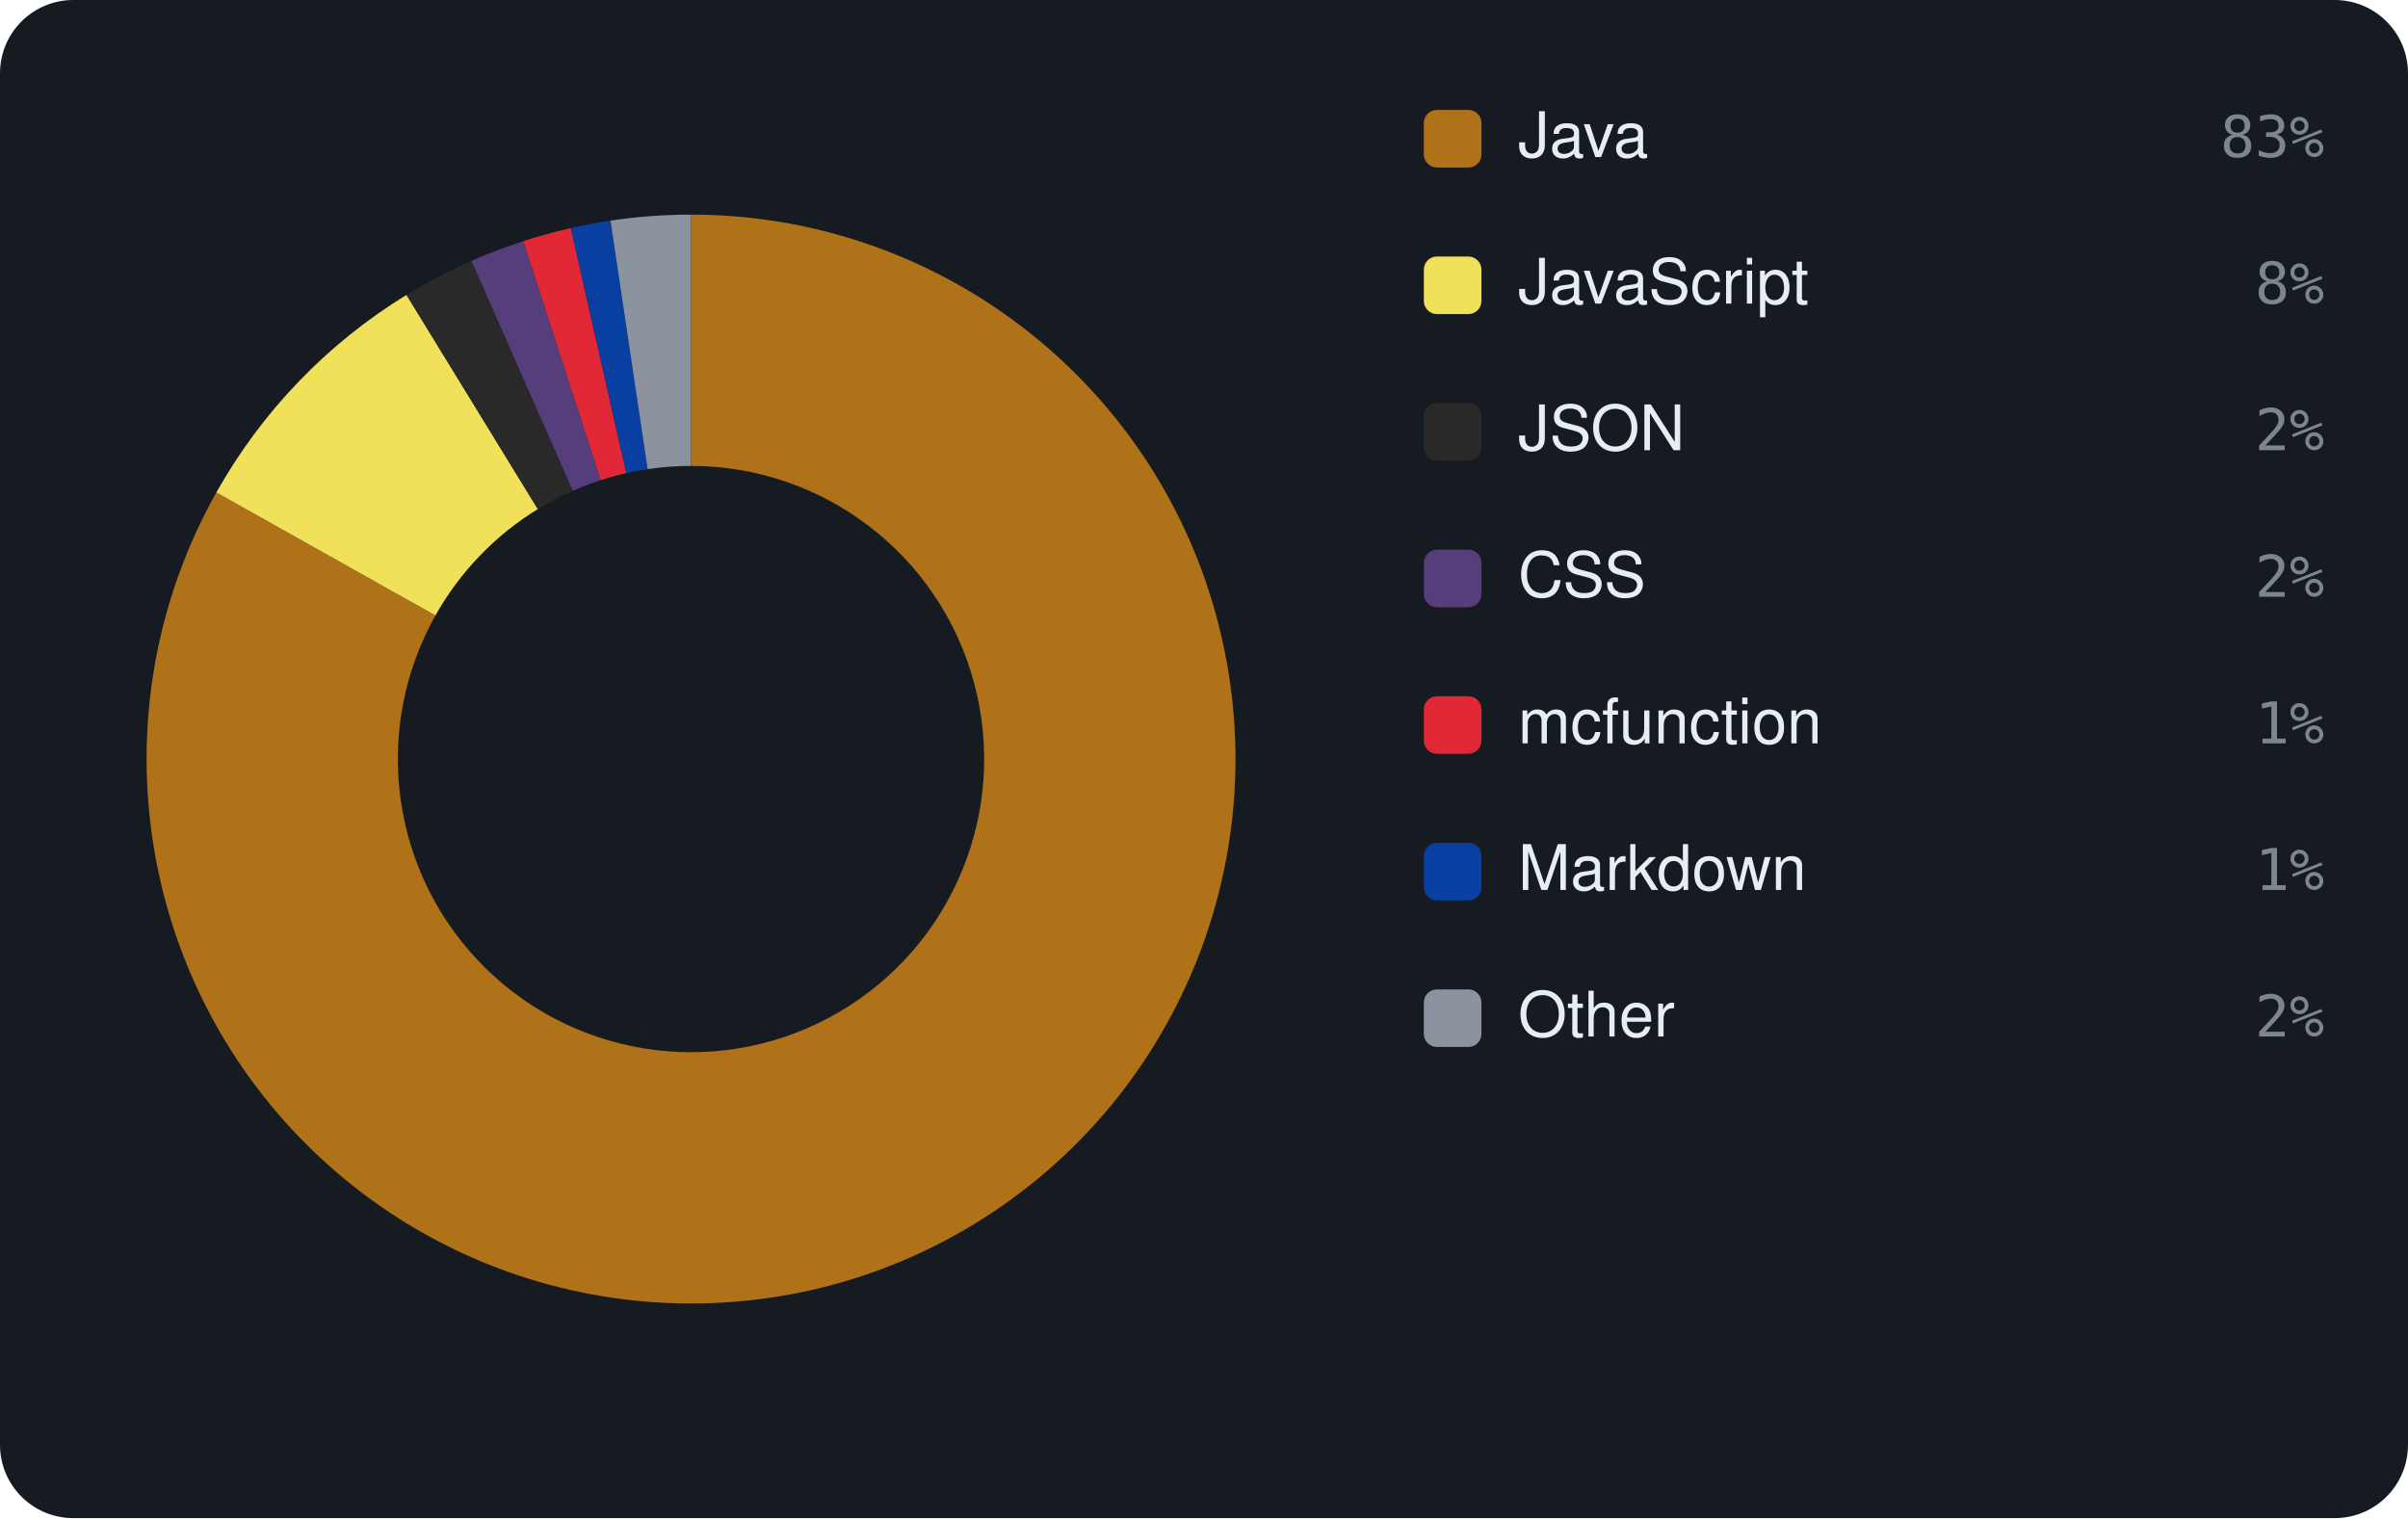
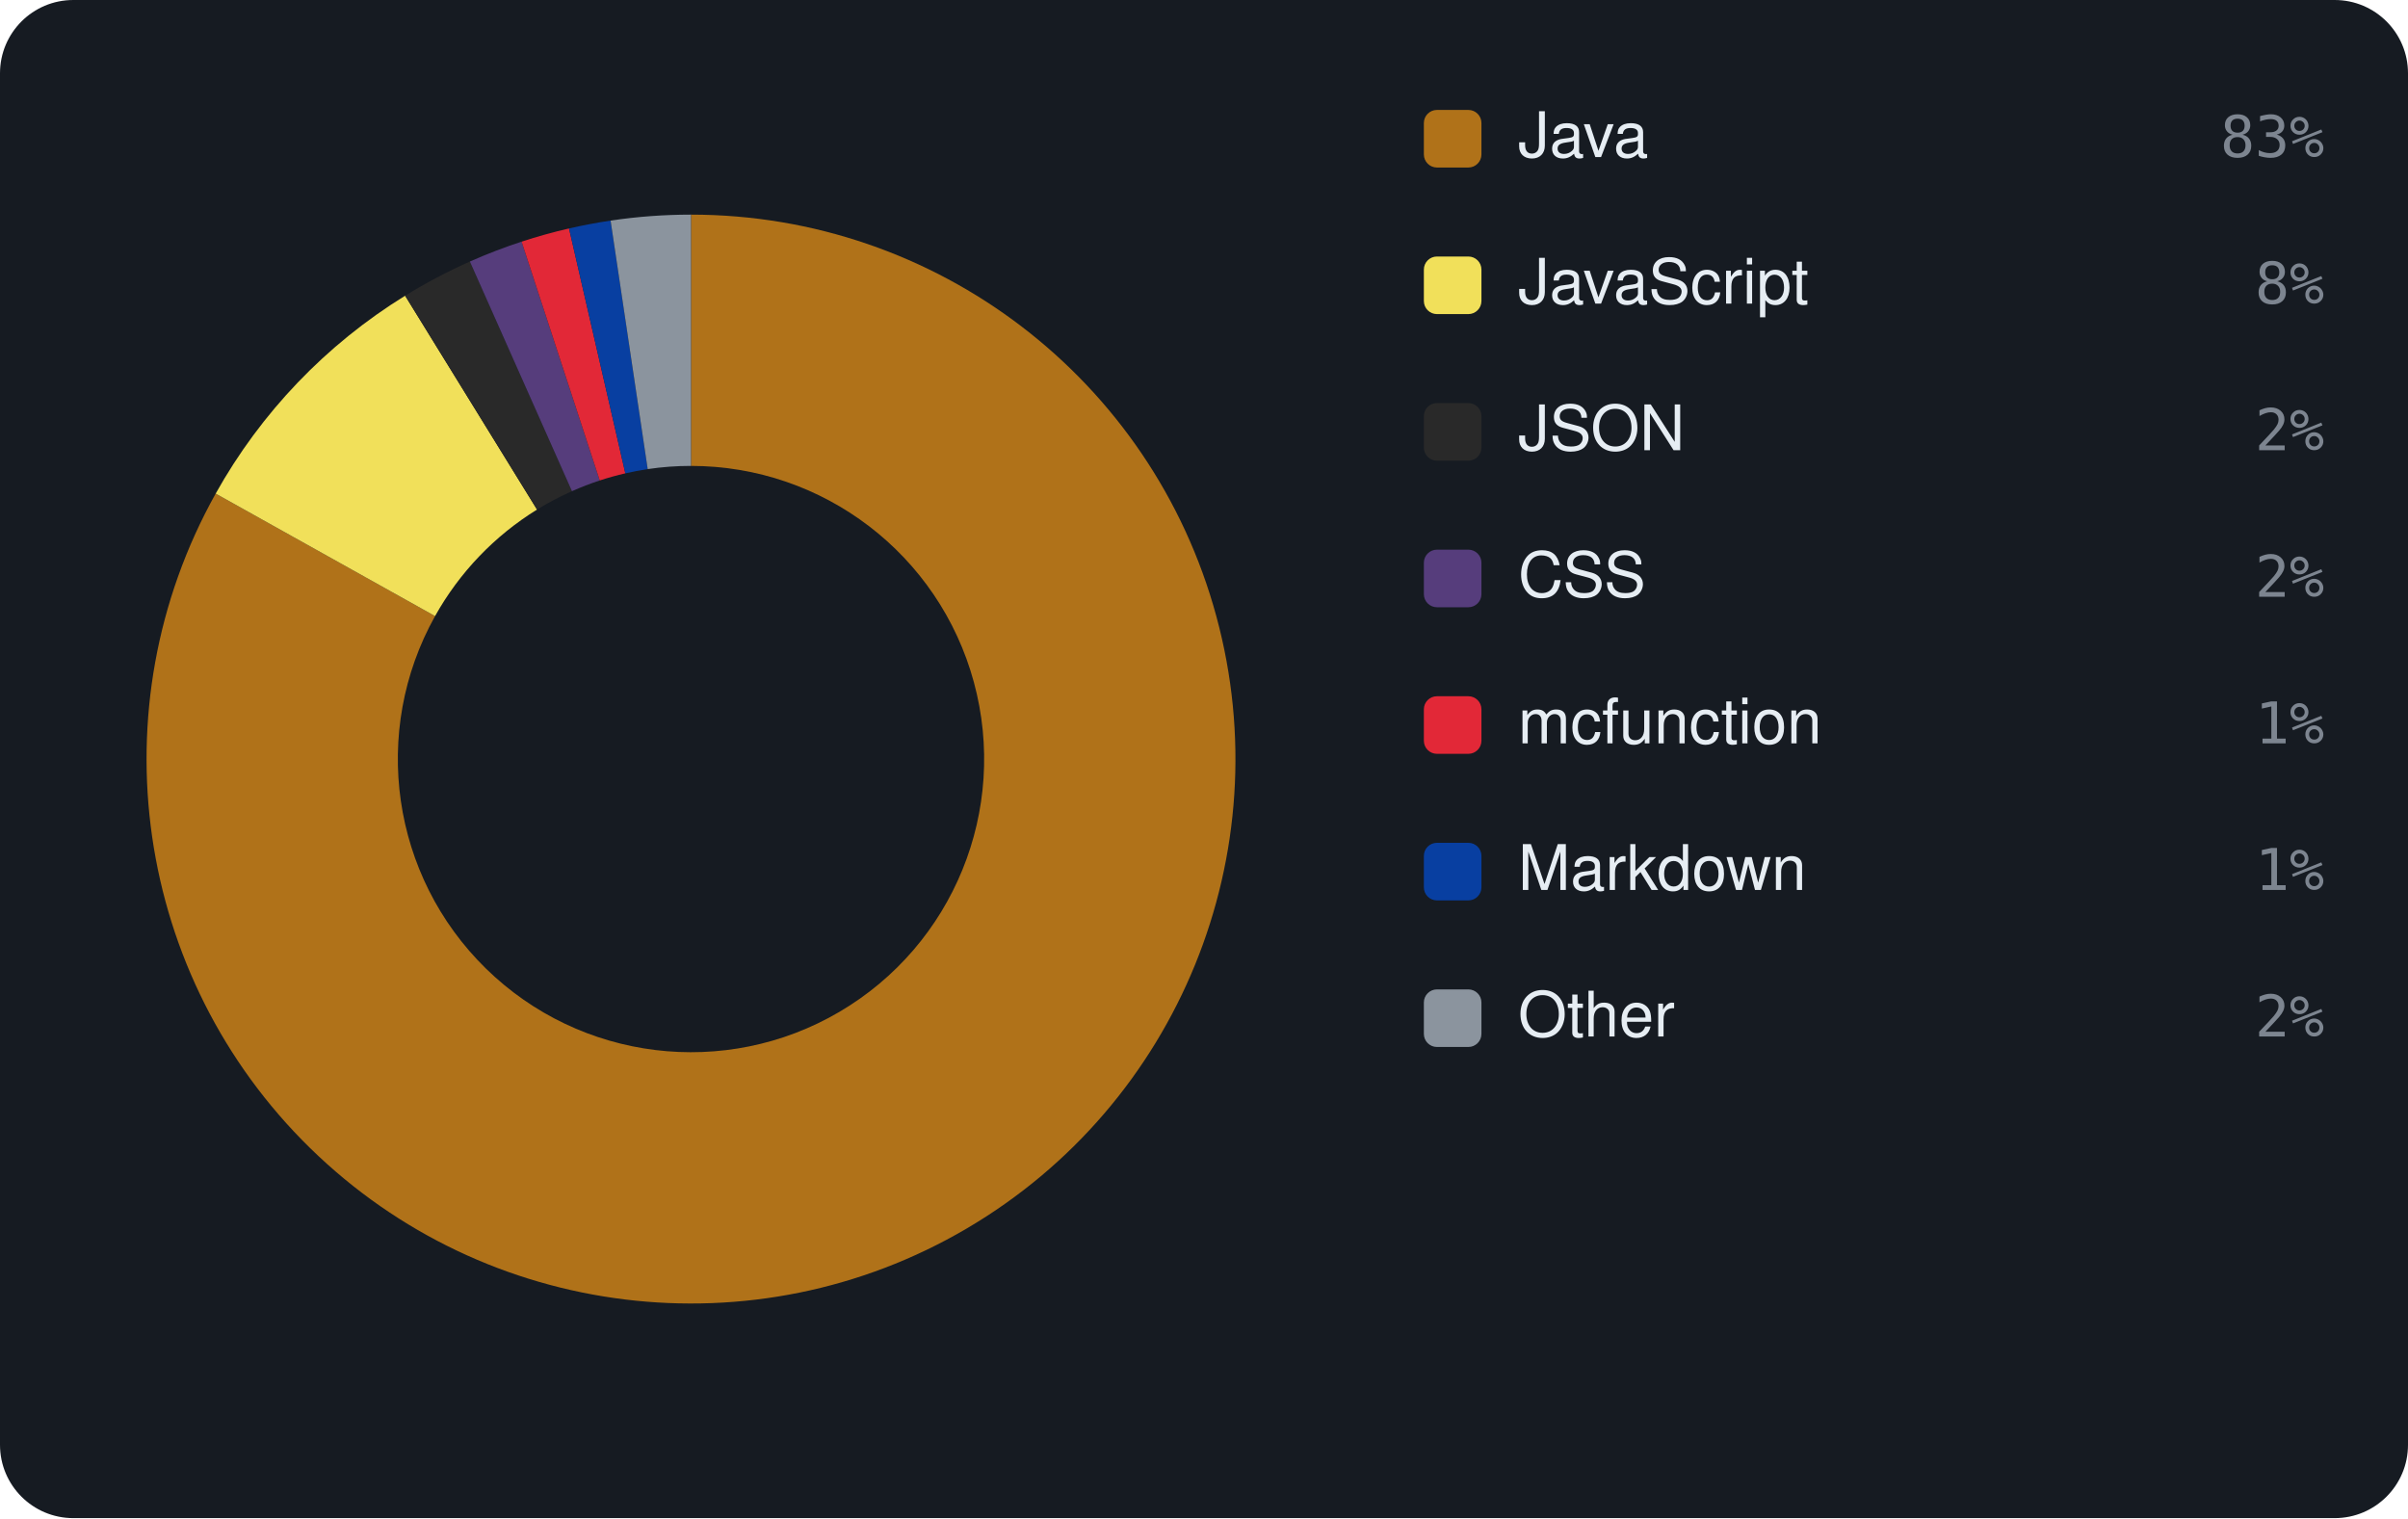
<svg xmlns="http://www.w3.org/2000/svg" viewBox="0 0 460 290" width="460" height="290" font-family="-apple-system,BlinkMacSystemFont,'Segoe UI',Helvetica,Arial,sans-serif">
  <rect width="460" height="290" rx="14" fill="#161b22" />
-   <path d="M132.00 41.00 A104 104 0 1 1 41.33 94.07 L83.18 117.57 A56 56 0 1 0 132.00 89.00 Z" fill="#b07219" />
-   <path d="M41.33 94.07 A104 104 0 0 1 77.65 56.33 L102.74 97.25 A56 56 0 0 0 83.18 117.57 Z" fill="#f1e05a" />
-   <path d="M77.65 56.33 A104 104 0 0 1 90.06 49.83 L109.42 93.76 A56 56 0 0 0 102.74 97.25 Z" fill="#292929" />
-   <path d="M90.06 49.83 A104 104 0 0 1 99.96 46.06 L114.75 91.72 A56 56 0 0 0 109.42 93.76 Z" fill="#563d7c" />
-   <path d="M99.96 46.06 A104 104 0 0 1 109.04 43.57 L119.64 90.38 A56 56 0 0 0 114.75 91.72 Z" fill="#E22837" />
-   <path d="M109.04 43.57 A104 104 0 0 1 116.62 42.14 L123.72 89.62 A56 56 0 0 0 119.64 90.38 Z" fill="#083fa1" />
-   <path d="M116.62 42.14 A104 104 0 0 1 132.00 41.00 L132.00 89.00 A56 56 0 0 0 123.72 89.62 Z" fill="#8b949e" />
+   <path d="M132.00 41.00 A104 104 0 1 1 41.20 94.29 L83.11 117.69 A56 56 0 1 0 132.00 89.00 Z" fill="#b07219" />
+   <path d="M41.20 94.29 A104 104 0 0 1 77.39 56.49 L102.59 97.34 A56 56 0 0 0 83.11 117.69 Z" fill="#f1e05a" />
+   <path d="M77.39 56.49 A104 104 0 0 1 89.76 49.96 L109.26 93.83 A56 56 0 0 0 102.59 97.34 Z" fill="#292929" />
+   <path d="M89.76 49.96 A104 104 0 0 1 99.64 46.16 L114.57 91.78 A56 56 0 0 0 109.26 93.83 Z" fill="#563d7c" />
+   <path d="M99.64 46.16 A104 104 0 0 1 108.70 43.64 L119.46 90.42 A56 56 0 0 0 114.57 91.78 Z" fill="#E22837" />
+   <path d="M108.70 43.64 A104 104 0 0 1 116.64 42.14 L123.73 89.61 A56 56 0 0 0 119.46 90.42 Z" fill="#083fa1" />
+   <path d="M116.64 42.14 A104 104 0 0 1 132.00 41.00 L132.00 89.00 A56 56 0 0 0 123.73 89.61 Z" fill="#8b949e" />
  <rect x="272" y="21" width="11" height="11" rx="2.5" fill="#b07219" />
  <text x="290" y="30" font-size="12" fill="#e6edf3">Java</text>
  <text x="444" y="30" text-anchor="end" font-size="11" font-family="monospace" fill="#7d8590">83%</text>
  <rect x="272" y="49" width="11" height="11" rx="2.5" fill="#f1e05a" />
  <text x="290" y="58" font-size="12" fill="#e6edf3">JavaScript</text>
  <text x="444" y="58" text-anchor="end" font-size="11" font-family="monospace" fill="#7d8590">8%</text>
  <rect x="272" y="77" width="11" height="11" rx="2.5" fill="#292929" />
  <text x="290" y="86" font-size="12" fill="#e6edf3">JSON</text>
  <text x="444" y="86" text-anchor="end" font-size="11" font-family="monospace" fill="#7d8590">2%</text>
  <rect x="272" y="105" width="11" height="11" rx="2.5" fill="#563d7c" />
  <text x="290" y="114" font-size="12" fill="#e6edf3">CSS</text>
  <text x="444" y="114" text-anchor="end" font-size="11" font-family="monospace" fill="#7d8590">2%</text>
  <rect x="272" y="133" width="11" height="11" rx="2.5" fill="#E22837" />
  <text x="290" y="142" font-size="12" fill="#e6edf3">mcfunction</text>
  <text x="444" y="142" text-anchor="end" font-size="11" font-family="monospace" fill="#7d8590">1%</text>
  <rect x="272" y="161" width="11" height="11" rx="2.5" fill="#083fa1" />
  <text x="290" y="170" font-size="12" fill="#e6edf3">Markdown</text>
  <text x="444" y="170" text-anchor="end" font-size="11" font-family="monospace" fill="#7d8590">1%</text>
  <rect x="272" y="189" width="11" height="11" rx="2.5" fill="#8b949e" />
  <text x="290" y="198" font-size="12" fill="#e6edf3">Other</text>
  <text x="444" y="198" text-anchor="end" font-size="11" font-family="monospace" fill="#7d8590">2%</text>
</svg>
